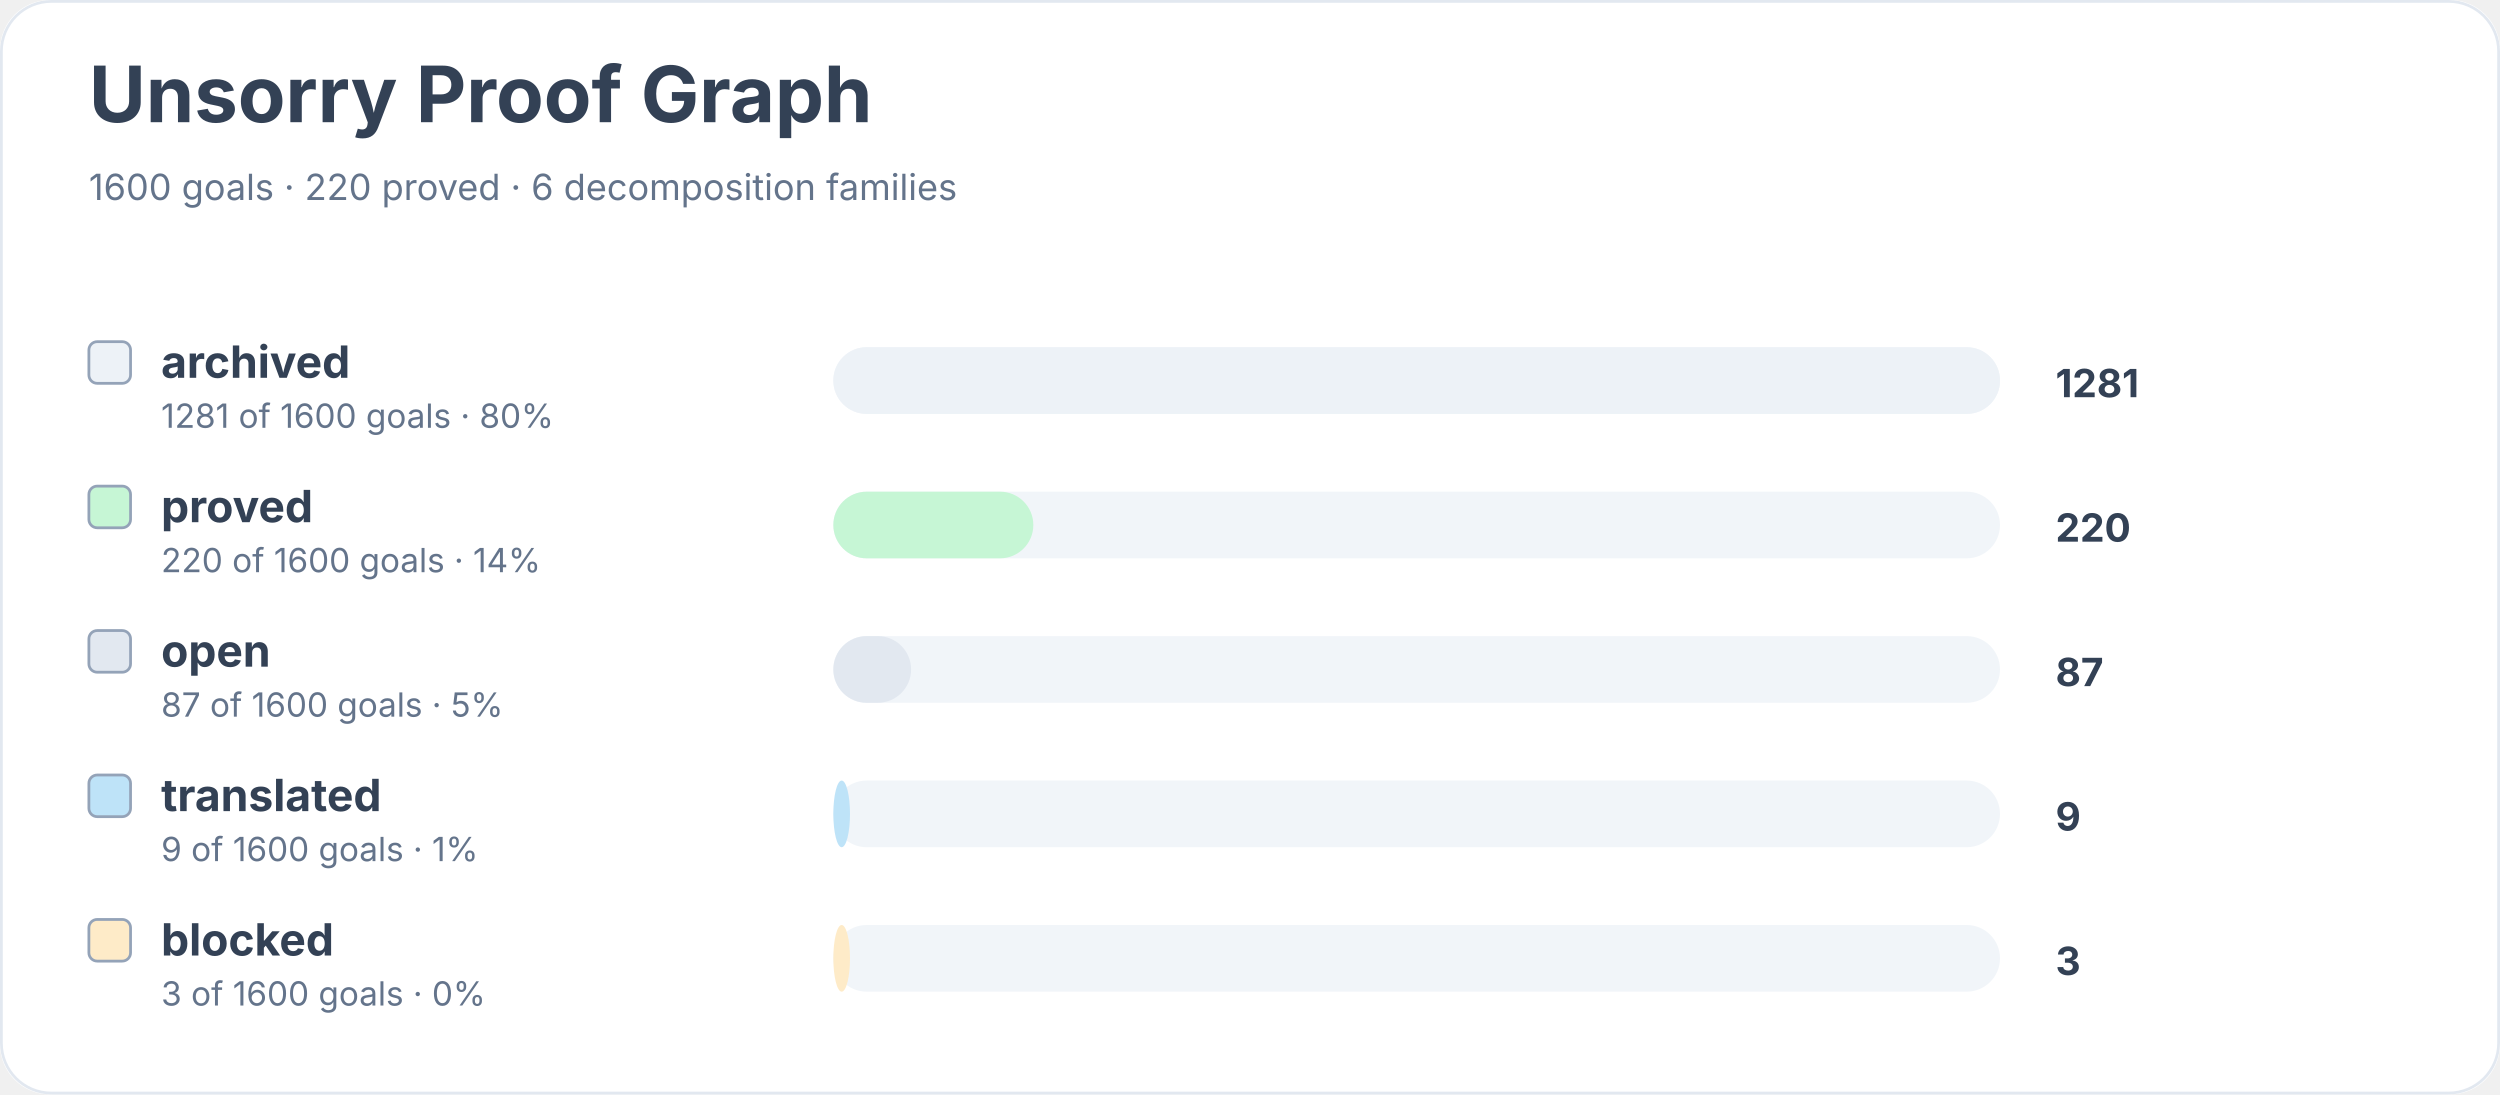
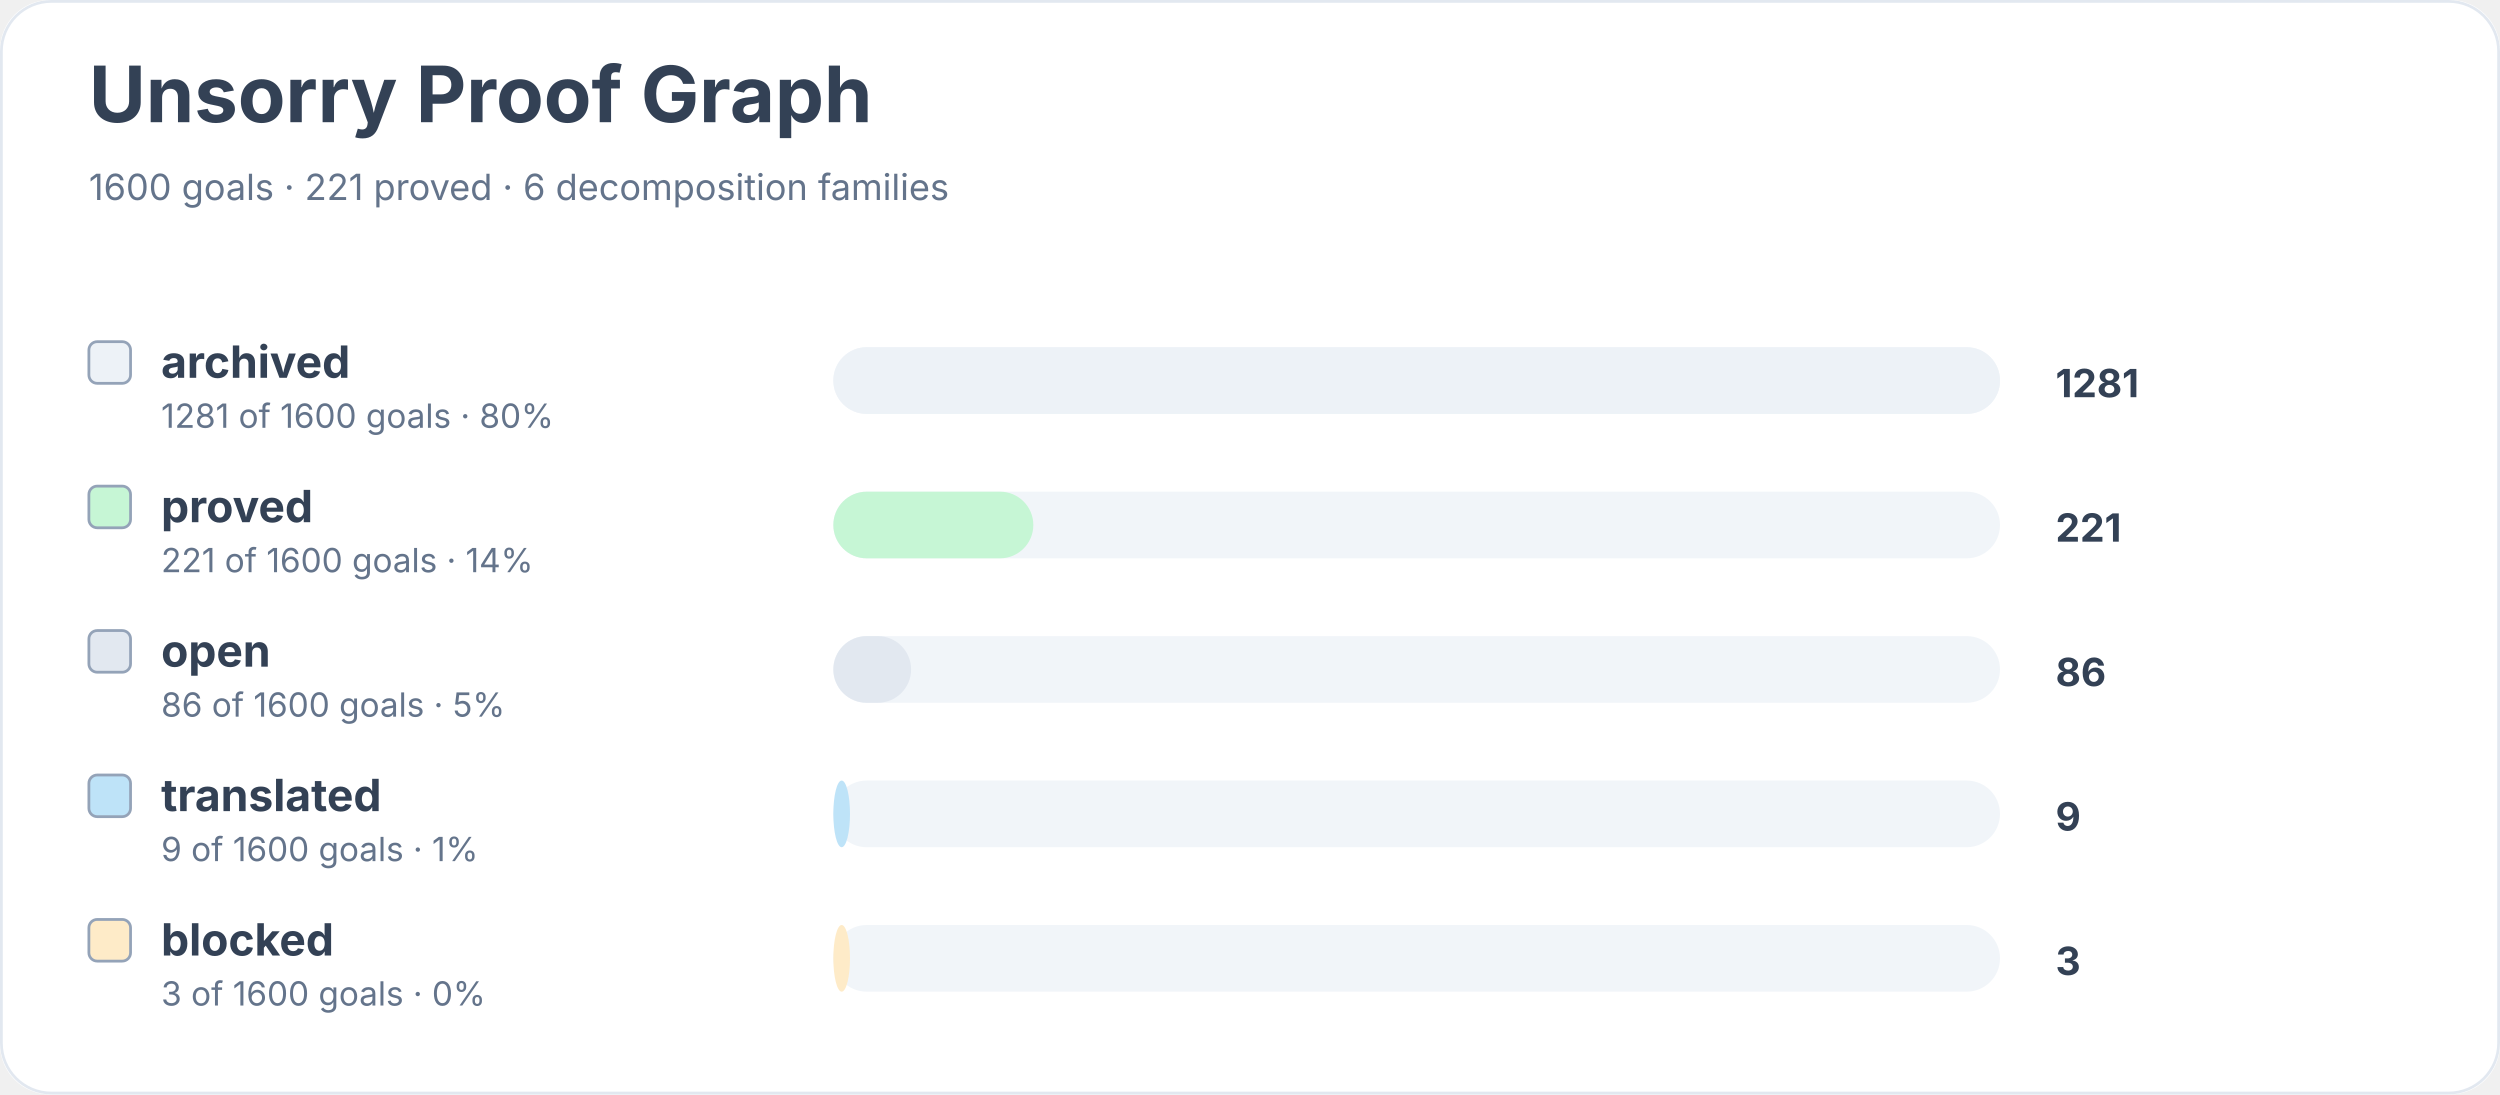
<svg xmlns="http://www.w3.org/2000/svg" width="900" height="394" viewBox="0 0 900 394" role="img" aria-labelledby="title desc">
  <rect width="900" height="100%" rx="18" fill="#ffffff" />
  <rect x="0.5" y="0.5" width="899" height="393" rx="18" fill="none" stroke="#e2e8f0" />
  <text x="32" y="44" font-family="Inter, system-ui, sans-serif" font-size="28" font-weight="700" fill="#334155">Unsorry Proof Graph</text>
-   <text x="32" y="72" font-family="Inter, system-ui, sans-serif" font-size="13" fill="#64748b">1600 goals · 220 proved · 6 decomposition families</text>
+   <text x="32" y="72" font-family="Inter, system-ui, sans-serif" font-size="13" fill="#64748b">1600 goals · 221 proved · 6 decomposition families</text>
  <rect x="32" y="123" width="15" height="15" rx="3" fill="#edf2f7" stroke="#94a3b8" />
  <text x="58" y="136" font-family="Inter, system-ui, sans-serif" font-size="16" font-weight="650" fill="#334155">archived</text>
  <text x="58" y="154" font-family="Inter, system-ui, sans-serif" font-size="12" fill="#64748b">1281 of 1600 goals · 80%</text>
  <rect x="300" y="125" width="420" height="24" rx="12" fill="#f1f5f9" />
  <rect x="300" y="125" width="420" height="24" rx="12" fill="#edf2f7" />
  <text x="740" y="143" font-family="Inter, system-ui, sans-serif" font-size="14" font-weight="700" fill="#334155">1281</text>
  <rect x="32" y="175" width="15" height="15" rx="3" fill="#c6f6d5" stroke="#94a3b8" />
  <text x="58" y="188" font-family="Inter, system-ui, sans-serif" font-size="16" font-weight="650" fill="#334155">proved</text>
-   <text x="58" y="206" font-family="Inter, system-ui, sans-serif" font-size="12" fill="#64748b">220 of 1600 goals · 14%</text>
+   <text x="58" y="206" font-family="Inter, system-ui, sans-serif" font-size="12" fill="#64748b">221 of 1600 goals · 14%</text>
  <rect x="300" y="177" width="420" height="24" rx="12" fill="#f1f5f9" />
  <rect x="300" y="177" width="72" height="24" rx="12" fill="#c6f6d5" />
-   <text x="740" y="195" font-family="Inter, system-ui, sans-serif" font-size="14" font-weight="700" fill="#334155">220</text>
+   <text x="740" y="195" font-family="Inter, system-ui, sans-serif" font-size="14" font-weight="700" fill="#334155">221</text>
  <rect x="32" y="227" width="15" height="15" rx="3" fill="#e2e8f0" stroke="#94a3b8" />
  <text x="58" y="240" font-family="Inter, system-ui, sans-serif" font-size="16" font-weight="650" fill="#334155">open</text>
-   <text x="58" y="258" font-family="Inter, system-ui, sans-serif" font-size="12" fill="#64748b">87 of 1600 goals · 5%</text>
+   <text x="58" y="258" font-family="Inter, system-ui, sans-serif" font-size="12" fill="#64748b">86 of 1600 goals · 5%</text>
  <rect x="300" y="229" width="420" height="24" rx="12" fill="#f1f5f9" />
  <rect x="300" y="229" width="28" height="24" rx="12" fill="#e2e8f0" />
-   <text x="740" y="247" font-family="Inter, system-ui, sans-serif" font-size="14" font-weight="700" fill="#334155">87</text>
+   <text x="740" y="247" font-family="Inter, system-ui, sans-serif" font-size="14" font-weight="700" fill="#334155">86</text>
  <rect x="32" y="279" width="15" height="15" rx="3" fill="#bee3f8" stroke="#94a3b8" />
  <text x="58" y="292" font-family="Inter, system-ui, sans-serif" font-size="16" font-weight="650" fill="#334155">translated</text>
  <text x="58" y="310" font-family="Inter, system-ui, sans-serif" font-size="12" fill="#64748b">9 of 1600 goals · 1%</text>
  <rect x="300" y="281" width="420" height="24" rx="12" fill="#f1f5f9" />
  <rect x="300" y="281" width="6" height="24" rx="12" fill="#bee3f8" />
  <text x="740" y="299" font-family="Inter, system-ui, sans-serif" font-size="14" font-weight="700" fill="#334155">9</text>
  <rect x="32" y="331" width="15" height="15" rx="3" fill="#feebc8" stroke="#94a3b8" />
  <text x="58" y="344" font-family="Inter, system-ui, sans-serif" font-size="16" font-weight="650" fill="#334155">blocked</text>
  <text x="58" y="362" font-family="Inter, system-ui, sans-serif" font-size="12" fill="#64748b">3 of 1600 goals · 0%</text>
  <rect x="300" y="333" width="420" height="24" rx="12" fill="#f1f5f9" />
  <rect x="300" y="333" width="6" height="24" rx="12" fill="#feebc8" />
  <text x="740" y="351" font-family="Inter, system-ui, sans-serif" font-size="14" font-weight="700" fill="#334155">3</text>
</svg>
